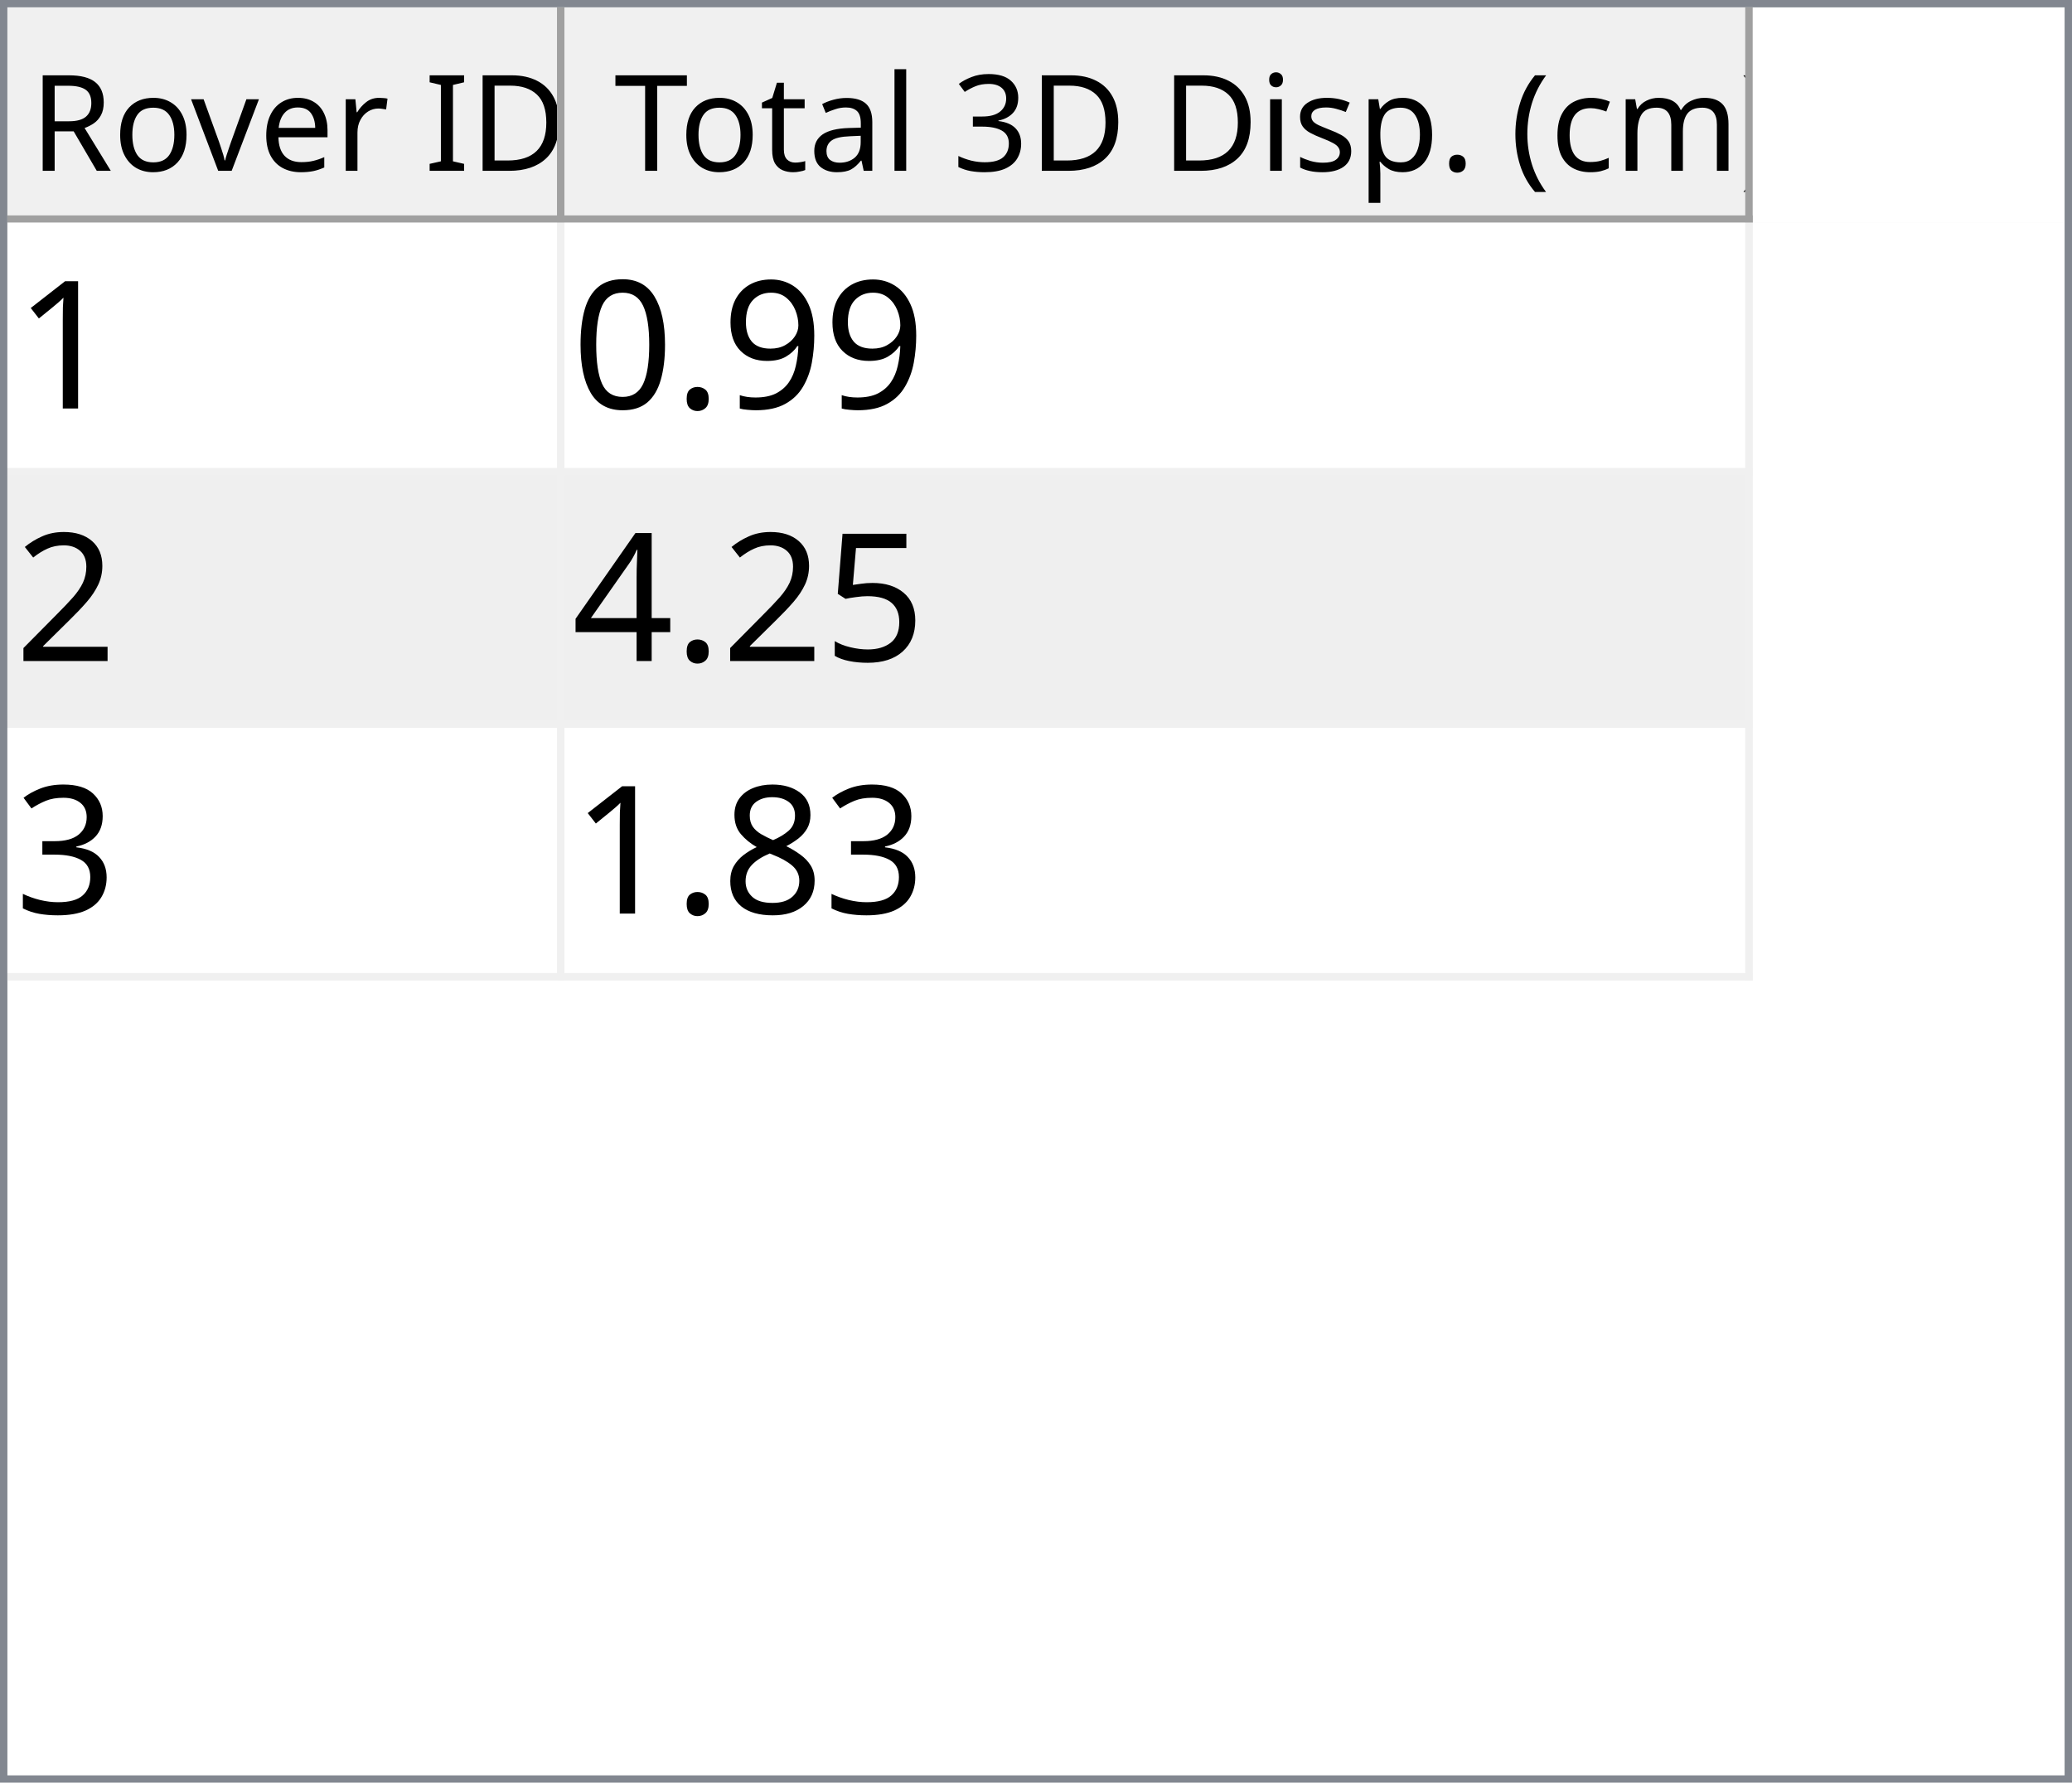
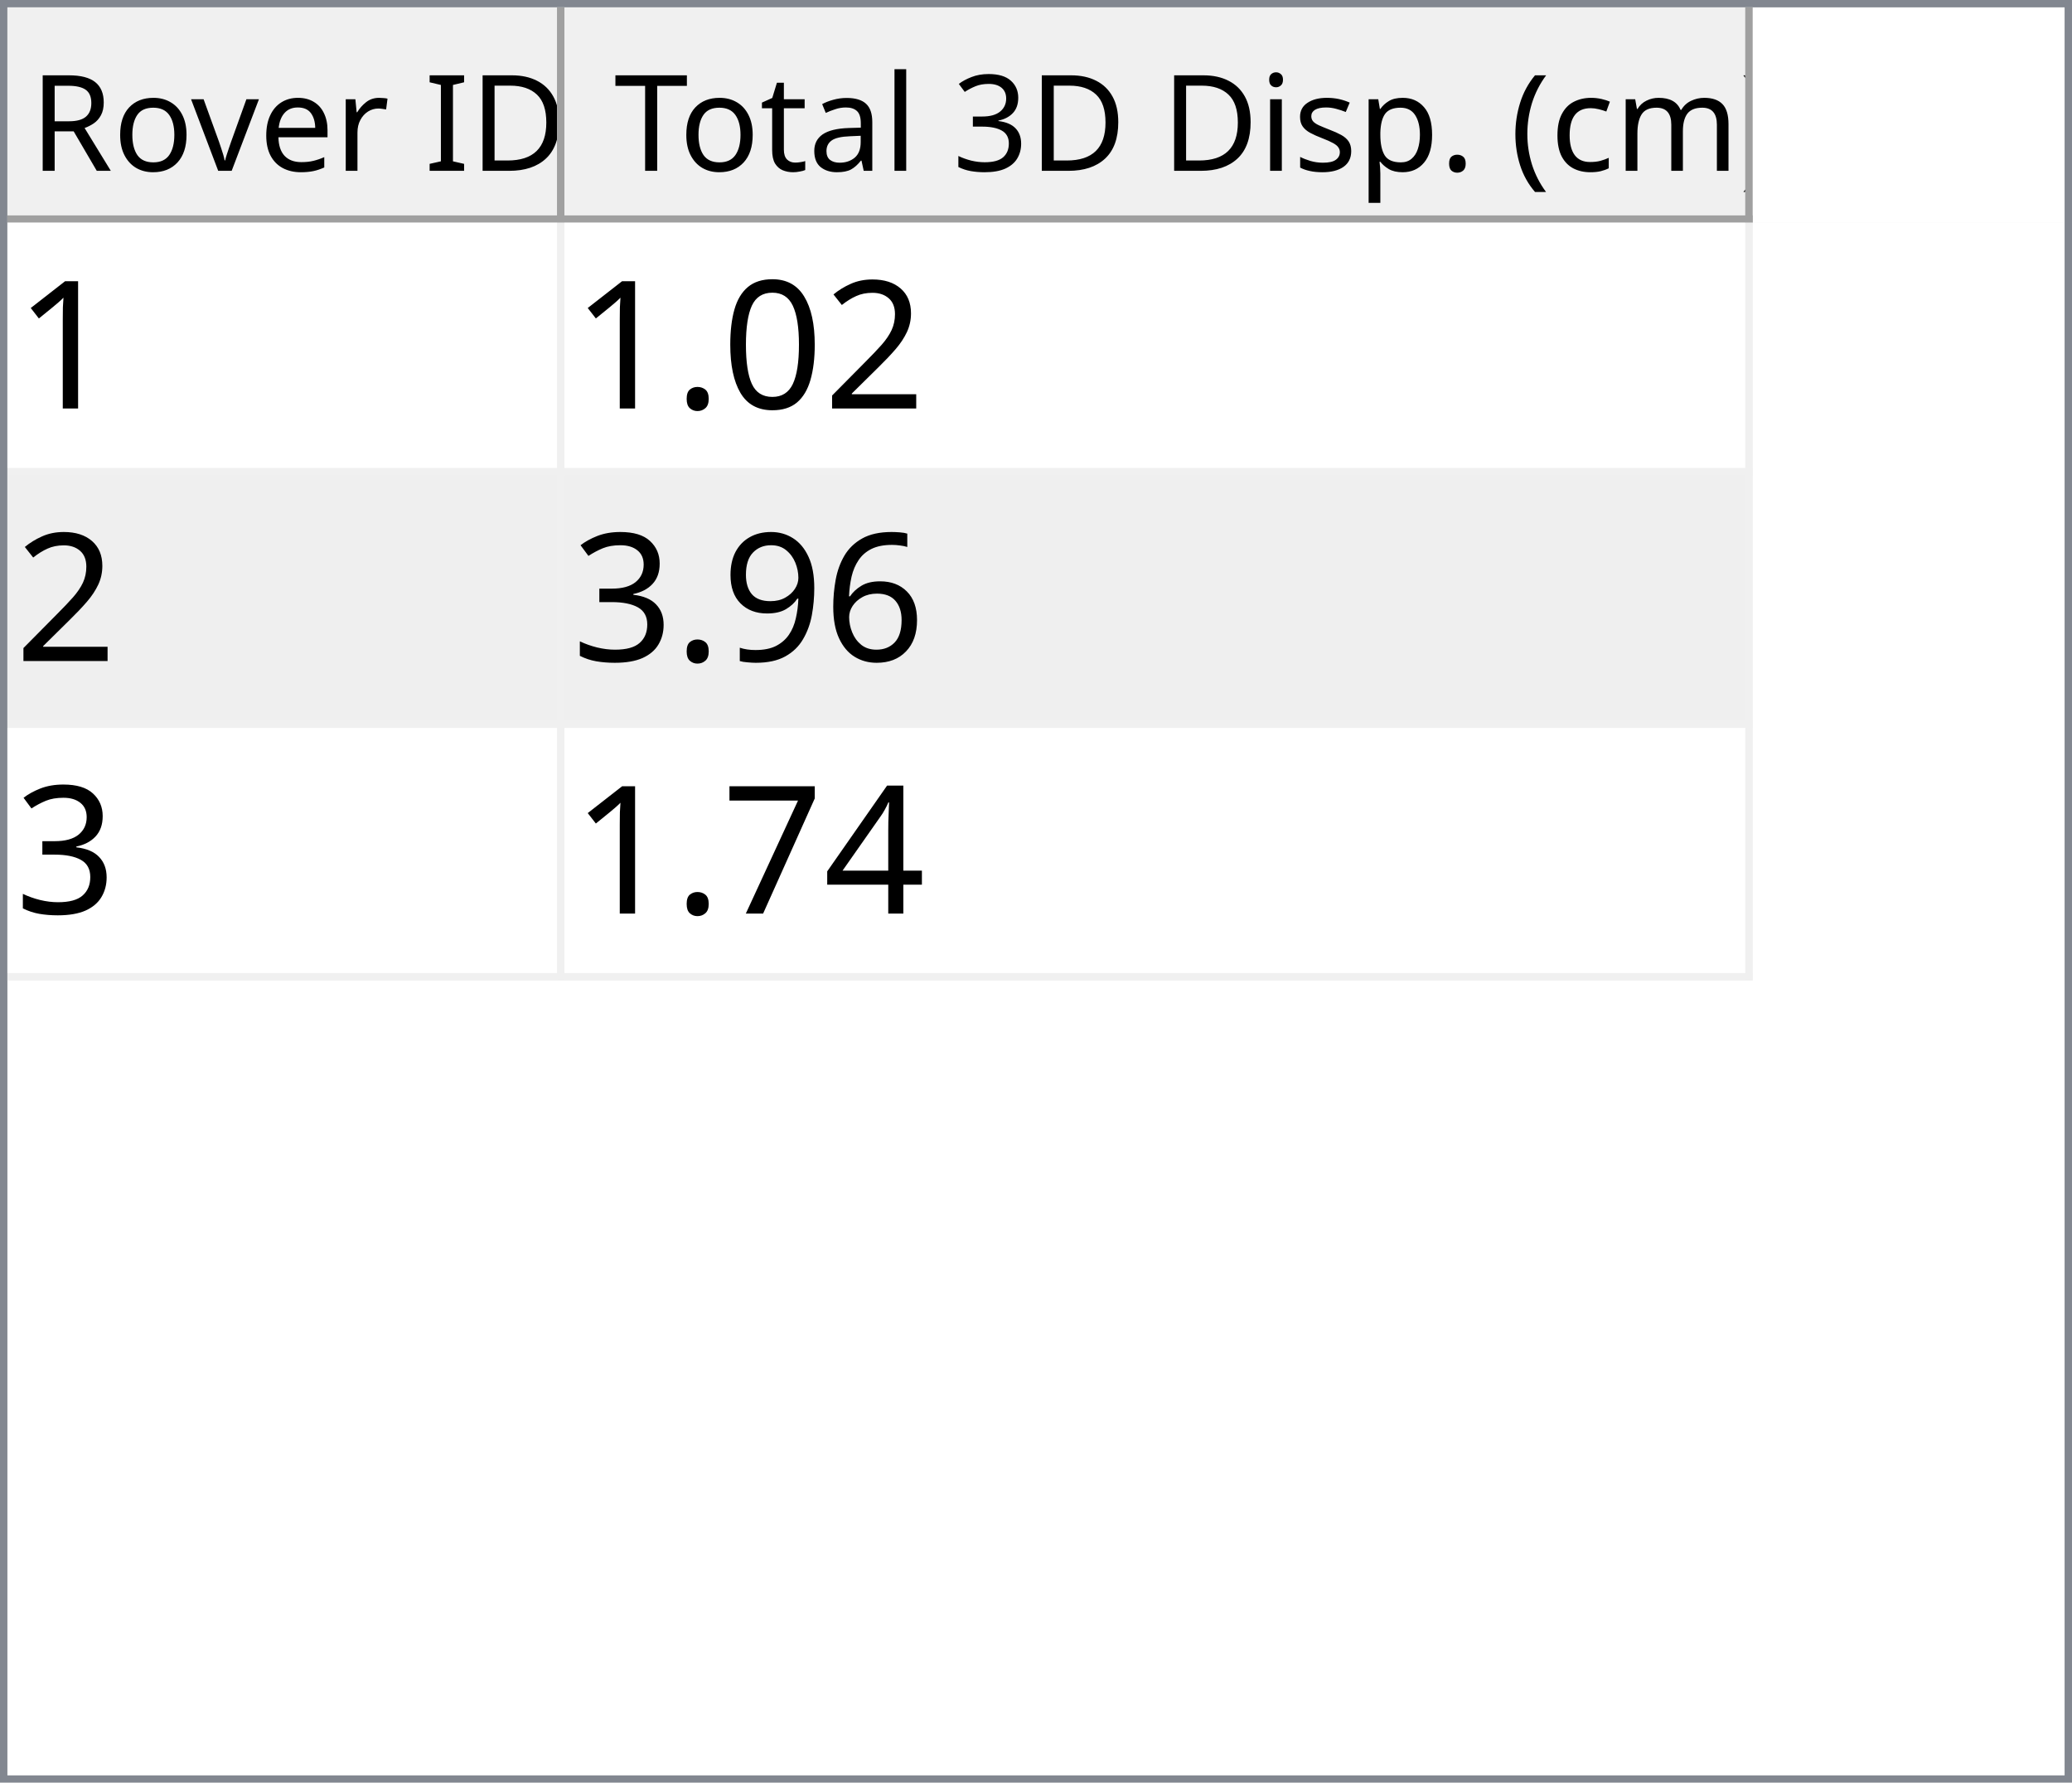
<svg xmlns="http://www.w3.org/2000/svg" style="fill-opacity:1; color-rendering:auto; color-interpolation:auto; text-rendering:auto; stroke:black; stroke-linecap:square; stroke-miterlimit:10; shape-rendering:auto; stroke-opacity:1; fill:black; stroke-dasharray:none; font-weight:normal; stroke-width:1; font-family:'Dialog'; font-style:normal; stroke-linejoin:miter; font-size:12px; stroke-dashoffset:0; image-rendering:auto;" width="279" height="240">
  <defs id="genericDefs" />
  <g>
    <defs id="defs1">
      <clipPath clipPathUnits="userSpaceOnUse" id="clipPath1">
        <path d="M0 0 L279 0 L279 240 L0 240 L0 0 Z" />
      </clipPath>
      <clipPath clipPathUnits="userSpaceOnUse" id="clipPath2">
        <path d="M0 0 L0 240 L279 240 L279 0 Z" />
      </clipPath>
      <clipPath clipPathUnits="userSpaceOnUse" id="clipPath3">
        <path d="M0 0 L0 29 L277 29 L277 0 Z" />
      </clipPath>
      <clipPath clipPathUnits="userSpaceOnUse" id="clipPath4">
        <path d="M0 0 L0 29 L75 29 L75 0 Z" />
      </clipPath>
      <clipPath clipPathUnits="userSpaceOnUse" id="clipPath5">
        <path d="M1 1 L1 28 L74 28 L74 1 Z" />
      </clipPath>
      <clipPath clipPathUnits="userSpaceOnUse" id="clipPath6">
        <path d="M0 0 L0 27 L73 27 L73 0 Z" />
      </clipPath>
      <clipPath clipPathUnits="userSpaceOnUse" id="clipPath7">
        <path d="M-0.5 -0.5 L-0.5 28.5 L74.5 28.5 L74.5 -0.5 Z" />
      </clipPath>
      <clipPath clipPathUnits="userSpaceOnUse" id="clipPath8">
        <path d="M0 0 L0 29 L160 29 L160 0 Z" />
      </clipPath>
      <clipPath clipPathUnits="userSpaceOnUse" id="clipPath9">
        <path d="M1 1 L1 28 L159 28 L159 1 Z" />
      </clipPath>
      <clipPath clipPathUnits="userSpaceOnUse" id="clipPath10">
        <path d="M0 0 L0 27 L158 27 L158 0 Z" />
      </clipPath>
      <clipPath clipPathUnits="userSpaceOnUse" id="clipPath11">
        <path d="M-0.5 -0.5 L-0.5 28.5 L159.5 28.5 L159.5 -0.5 Z" />
      </clipPath>
      <clipPath clipPathUnits="userSpaceOnUse" id="clipPath12">
        <path d="M0 0 L0 209 L277 209 L277 0 Z" />
      </clipPath>
      <clipPath clipPathUnits="userSpaceOnUse" id="clipPath13">
        <path d="M0 0 L0 102 L235 102 L235 0 Z" />
      </clipPath>
      <clipPath clipPathUnits="userSpaceOnUse" id="clipPath14">
        <path d="M-0.5 -0.5 L-0.5 101.5 L234.5 101.5 L234.5 -0.5 Z" />
      </clipPath>
      <clipPath clipPathUnits="userSpaceOnUse" id="clipPath15">
        <path d="M0 0 L0 33 L74 33 L74 0 Z" />
      </clipPath>
      <clipPath clipPathUnits="userSpaceOnUse" id="clipPath16">
        <path d="M0 0 L0 33 L159 33 L159 0 Z" />
      </clipPath>
      <font horiz-adv-x="64.551" id="font1">
        <font-face ascent="107.91" descent="25.098" units-per-em="100" style="font-style:normal; font-family:Segoe UI; font-weight:normal;" />
        <missing-glyph horiz-adv-x="64.551" d="M8.109 0 L8.109 68.266 L56.453 68.266 L56.453 0 L8.109 0 ZM15.328 7.234 L49.219 7.234 L49.219 61.031 L15.328 61.031 L15.328 7.234 Z" />
        <glyph unicode="D" horiz-adv-x="70.117" d="M9.188 0 L9.188 70.016 L28.516 70.016 Q65.531 70.016 65.531 35.891 Q65.531 19.672 55.25 9.836 Q44.969 0 27.734 0 L9.188 0 ZM17.391 62.594 L17.391 7.422 L27.828 7.422 Q41.609 7.422 49.273 14.797 Q56.938 22.172 56.938 35.688 Q56.938 62.594 28.328 62.594 L17.391 62.594 Z" />
        <glyph unicode="I" horiz-adv-x="26.611" d="M17.391 0 L9.188 0 L9.188 70.016 L17.391 70.016 L17.391 0 Z" />
        <glyph unicode=" " horiz-adv-x="27.393" d="" />
        <glyph unicode="r" horiz-adv-x="34.766" d="M34.188 41.891 Q32.078 43.5 28.125 43.5 Q23 43.5 19.555 38.672 Q16.109 33.844 16.109 25.484 L16.109 0 L8.109 0 L8.109 50 L16.109 50 L16.109 39.703 L16.312 39.703 Q18.016 44.969 21.531 47.922 Q25.047 50.875 29.391 50.875 Q32.516 50.875 34.188 50.203 L34.188 41.891 Z" />
        <glyph unicode="e" horiz-adv-x="52.295" d="M48.297 23 L12.984 23 Q13.188 14.656 17.484 10.109 Q21.781 5.562 29.297 5.562 Q37.75 5.562 44.828 11.141 L44.828 3.609 Q38.234 -1.172 27.391 -1.172 Q16.797 -1.172 10.742 5.641 Q4.688 12.453 4.688 24.812 Q4.688 36.469 11.305 43.82 Q17.922 51.172 27.734 51.172 Q37.547 51.172 42.922 44.828 Q48.297 38.484 48.297 27.203 L48.297 23 ZM40.094 29.781 Q40.047 36.719 36.75 40.578 Q33.453 44.438 27.594 44.438 Q21.922 44.438 17.969 40.383 Q14.016 36.328 13.094 29.781 L40.094 29.781 Z" />
        <glyph unicode="v" horiz-adv-x="47.9" d="M47.406 50 L27.484 0 L19.625 0 L0.688 50 L9.469 50 L22.172 13.672 Q23.578 9.672 23.922 6.688 L24.125 6.688 Q24.609 10.453 25.688 13.484 L38.969 50 L47.406 50 Z" />
        <glyph unicode="o" horiz-adv-x="58.594" d="M29 -1.172 Q17.922 -1.172 11.305 5.836 Q4.688 12.844 4.688 24.422 Q4.688 37.016 11.57 44.094 Q18.453 51.172 30.172 51.172 Q41.359 51.172 47.633 44.289 Q53.906 37.406 53.906 25.203 Q53.906 13.234 47.141 6.031 Q40.375 -1.172 29 -1.172 ZM29.594 44.438 Q21.875 44.438 17.383 39.188 Q12.891 33.938 12.891 24.703 Q12.891 15.828 17.43 10.695 Q21.969 5.562 29.594 5.562 Q37.359 5.562 41.531 10.594 Q45.703 15.625 45.703 24.906 Q45.703 34.281 41.531 39.359 Q37.359 44.438 29.594 44.438 Z" />
        <glyph unicode="R" horiz-adv-x="59.814" d="M59.375 0 L49.609 0 L37.891 19.625 Q36.281 22.359 34.766 24.289 Q33.25 26.219 31.664 27.438 Q30.078 28.656 28.25 29.219 Q26.422 29.781 24.125 29.781 L17.391 29.781 L17.391 0 L9.188 0 L9.188 70.016 L30.078 70.016 Q34.672 70.016 38.555 68.867 Q42.438 67.719 45.289 65.375 Q48.141 63.031 49.758 59.547 Q51.375 56.062 51.375 51.375 Q51.375 47.703 50.273 44.656 Q49.172 41.609 47.148 39.211 Q45.125 36.812 42.266 35.133 Q39.406 33.453 35.844 32.516 L35.844 32.328 Q37.594 31.547 38.891 30.547 Q40.188 29.547 41.359 28.18 Q42.531 26.812 43.68 25.078 Q44.828 23.344 46.234 21.047 L59.375 0 ZM17.391 62.594 L17.391 37.203 L28.516 37.203 Q31.594 37.203 34.203 38.133 Q36.812 39.062 38.719 40.797 Q40.625 42.531 41.703 45.047 Q42.781 47.562 42.781 50.688 Q42.781 56.297 39.141 59.445 Q35.5 62.594 28.609 62.594 L17.391 62.594 Z" />
        <glyph unicode=")" horiz-adv-x="30.176" d="M8.297 -15.922 L1.172 -15.922 Q16.406 2.344 16.406 26.812 Q16.406 51.469 1.078 70.016 L8.297 70.016 Q23.531 52.156 23.531 26.703 Q23.531 1.375 8.297 -15.922 Z" />
        <glyph unicode="m" horiz-adv-x="86.133" d="M79.109 0 L71.094 0 L71.094 28.719 Q71.094 37.016 68.531 40.727 Q65.969 44.438 59.906 44.438 Q54.781 44.438 51.195 39.75 Q47.609 35.062 47.609 28.516 L47.609 0 L39.594 0 L39.594 29.688 Q39.594 44.438 28.219 44.438 Q22.953 44.438 19.531 40.016 Q16.109 35.594 16.109 28.516 L16.109 0 L8.109 0 L8.109 50 L16.109 50 L16.109 42.094 L16.312 42.094 Q21.625 51.172 31.844 51.172 Q36.969 51.172 40.773 48.312 Q44.578 45.453 46 40.828 Q51.562 51.172 62.594 51.172 Q79.109 51.172 79.109 30.812 L79.109 0 Z" />
        <glyph unicode="c" horiz-adv-x="46.191" d="M42.188 2.297 Q36.422 -1.172 28.516 -1.172 Q17.828 -1.172 11.258 5.789 Q4.688 12.75 4.688 23.828 Q4.688 36.188 11.766 43.68 Q18.844 51.172 30.672 51.172 Q37.25 51.172 42.281 48.734 L42.281 40.531 Q36.719 44.438 30.375 44.438 Q22.703 44.438 17.797 38.945 Q12.891 33.453 12.891 24.516 Q12.891 15.719 17.508 10.641 Q22.125 5.562 29.891 5.562 Q36.422 5.562 42.188 9.906 L42.188 2.297 Z" />
        <glyph unicode="(" horiz-adv-x="30.176" d="M29.109 -15.922 L21.969 -15.922 Q6.844 1.375 6.844 26.703 Q6.844 52.156 21.969 70.016 L29.203 70.016 Q13.875 51.469 13.875 26.812 Q13.875 2.344 29.109 -15.922 Z" />
        <glyph unicode="." horiz-adv-x="21.68" d="M10.891 -1.078 Q8.641 -1.078 7.055 0.539 Q5.469 2.156 5.469 4.391 Q5.469 6.641 7.055 8.273 Q8.641 9.906 10.891 9.906 Q13.188 9.906 14.797 8.273 Q16.406 6.641 16.406 4.391 Q16.406 2.156 14.797 0.539 Q13.188 -1.078 10.891 -1.078 Z" />
        <glyph unicode="p" horiz-adv-x="58.789" d="M16.312 7.234 L16.109 7.234 L16.109 -23 L8.109 -23 L8.109 50 L16.109 50 L16.109 41.219 L16.312 41.219 Q22.219 51.172 33.594 51.172 Q43.266 51.172 48.688 44.461 Q54.109 37.75 54.109 26.469 Q54.109 13.922 48 6.375 Q41.891 -1.172 31.297 -1.172 Q21.578 -1.172 16.312 7.234 ZM16.109 27.391 L16.109 20.406 Q16.109 14.203 20.141 9.883 Q24.172 5.562 30.375 5.562 Q37.641 5.562 41.773 11.133 Q45.906 16.703 45.906 26.609 Q45.906 34.969 42.047 39.703 Q38.188 44.438 31.594 44.438 Q24.609 44.438 20.359 39.578 Q16.109 34.719 16.109 27.391 Z" />
        <glyph unicode="s" horiz-adv-x="42.432" d="M5.078 1.812 L5.078 10.406 Q11.625 5.562 19.484 5.562 Q30.031 5.562 30.031 12.594 Q30.031 14.594 29.125 15.992 Q28.219 17.391 26.68 18.461 Q25.141 19.531 23.07 20.383 Q21 21.234 18.609 22.172 Q15.281 23.484 12.766 24.828 Q10.25 26.172 8.57 27.859 Q6.891 29.547 6.031 31.695 Q5.172 33.844 5.172 36.719 Q5.172 40.234 6.789 42.945 Q8.406 45.656 11.086 47.484 Q13.766 49.312 17.211 50.242 Q20.656 51.172 24.312 51.172 Q30.812 51.172 35.938 48.922 L35.938 40.828 Q30.422 44.438 23.25 44.438 Q21 44.438 19.195 43.922 Q17.391 43.406 16.094 42.477 Q14.797 41.547 14.086 40.258 Q13.375 38.969 13.375 37.406 Q13.375 35.453 14.086 34.133 Q14.797 32.812 16.164 31.789 Q17.531 30.766 19.484 29.938 Q21.438 29.109 23.922 28.125 Q27.25 26.859 29.883 25.516 Q32.516 24.172 34.375 22.484 Q36.234 20.797 37.234 18.602 Q38.234 16.406 38.234 13.375 Q38.234 9.672 36.602 6.938 Q34.969 4.203 32.234 2.398 Q29.5 0.594 25.93 -0.289 Q22.359 -1.172 18.453 -1.172 Q10.75 -1.172 5.078 1.812 Z" />
        <glyph unicode="i" horiz-adv-x="24.219" d="M12.203 62.703 Q10.062 62.703 8.547 64.164 Q7.031 65.625 7.031 67.875 Q7.031 70.125 8.547 71.609 Q10.062 73.094 12.203 73.094 Q14.406 73.094 15.945 71.609 Q17.484 70.125 17.484 67.875 Q17.484 65.719 15.945 64.211 Q14.406 62.703 12.203 62.703 ZM16.109 0 L8.109 0 L8.109 50 L16.109 50 L16.109 0 Z" />
        <glyph unicode="3" horiz-adv-x="53.906" d="M46.531 19.828 Q46.531 15.094 44.75 11.211 Q42.969 7.328 39.719 4.57 Q36.469 1.812 31.93 0.297 Q27.391 -1.219 21.922 -1.219 Q11.922 -1.219 6 2.594 L6 11.188 Q13.094 5.609 22.219 5.609 Q25.875 5.609 28.828 6.539 Q31.781 7.469 33.906 9.227 Q36.031 10.984 37.18 13.477 Q38.328 15.969 38.328 19.094 Q38.328 32.812 18.797 32.812 L12.984 32.812 L12.984 39.594 L18.5 39.594 Q35.797 39.594 35.797 52.484 Q35.797 64.406 22.609 64.406 Q15.188 64.406 8.688 59.422 L8.688 67.188 Q15.375 71.188 24.609 71.188 Q29 71.188 32.57 69.969 Q36.141 68.75 38.68 66.555 Q41.219 64.359 42.609 61.281 Q44 58.203 44 54.5 Q44 40.672 30.031 36.719 L30.031 36.531 Q33.594 36.141 36.625 34.797 Q39.656 33.453 41.852 31.305 Q44.047 29.156 45.289 26.25 Q46.531 23.344 46.531 19.828 Z" />
        <glyph unicode="l" horiz-adv-x="24.219" d="M16.109 0 L8.109 0 L8.109 74.031 L16.109 74.031 L16.109 0 Z" />
        <glyph unicode="a" horiz-adv-x="50.879" d="M43.891 0 L35.891 0 L35.891 7.812 L35.688 7.812 Q30.469 -1.172 20.312 -1.172 Q12.844 -1.172 8.617 2.781 Q4.391 6.734 4.391 13.281 Q4.391 27.297 20.906 29.594 L35.891 31.688 Q35.891 44.438 25.594 44.438 Q16.547 44.438 9.281 38.281 L9.281 46.484 Q16.656 51.172 26.266 51.172 Q43.891 51.172 43.891 32.516 L43.891 0 ZM35.891 25.297 L23.828 23.641 Q18.266 22.859 15.43 20.875 Q12.594 18.891 12.594 13.875 Q12.594 10.203 15.211 7.883 Q17.828 5.562 22.172 5.562 Q28.125 5.562 32.008 9.742 Q35.891 13.922 35.891 20.312 L35.891 25.297 Z" />
        <glyph unicode="t" horiz-adv-x="33.887" d="M31.297 0.484 Q28.469 -1.078 23.828 -1.078 Q10.688 -1.078 10.688 13.578 L10.688 43.172 L2.094 43.172 L2.094 50 L10.688 50 L10.688 62.203 L18.703 64.797 L18.703 50 L31.297 50 L31.297 43.172 L18.703 43.172 L18.703 14.984 Q18.703 9.969 20.414 7.82 Q22.125 5.672 26.078 5.672 Q29.109 5.672 31.297 7.328 L31.297 0.484 Z" />
        <glyph unicode="T" horiz-adv-x="52.393" d="M50.594 62.594 L30.375 62.594 L30.375 0 L22.172 0 L22.172 62.594 L2 62.594 L2 70.016 L50.594 70.016 L50.594 62.594 Z" />
      </font>
      <font horiz-adv-x="75.0" id="font2">
        <font-face ascent="100.537" descent="21.973" units-per-em="100" style="font-style:normal; font-family:sans-serif; font-weight:normal;" />
        <missing-glyph horiz-adv-x="75.0" d="M12.5 0 L12.5 62.5 L62.5 62.5 L62.5 0 L12.5 0 ZM14.062 1.562 L60.938 1.562 L60.938 60.938 L14.062 60.938 L14.062 1.562 Z" />
        <glyph unicode="1" horiz-adv-x="55.615" d="M37.25 0 L28.469 0 L28.469 56 Q25.297 52.984 20.141 49.953 Q14.984 46.922 10.891 45.406 L10.891 53.906 Q18.266 57.375 23.781 62.305 Q29.297 67.234 31.594 71.875 L37.25 71.875 L37.25 0 Z" />
+         <glyph unicode="2" horiz-adv-x="55.615" d="M50.344 8.453 L50.344 0 L3.031 0 Q2.938 3.172 4.047 6.109 Q5.859 10.938 9.836 15.625 Q13.812 20.312 21.344 26.469 Q33.016 36.031 37.117 41.625 Q41.219 47.219 41.219 52.203 Q41.219 57.422 37.477 61.008 Q33.734 64.594 27.734 64.594 Q21.391 64.594 17.578 60.789 Q13.766 56.984 13.719 50.25 L4.688 51.172 Q5.609 61.281 11.664 66.578 Q17.719 71.875 27.938 71.875 Q38.234 71.875 44.242 66.164 Q50.25 60.453 50.25 52 Q50.25 47.703 48.492 43.555 Q46.734 39.406 42.656 34.812 Q38.578 30.219 29.109 22.219 Q21.188 15.578 18.945 13.211 Q16.703 10.844 15.234 8.453 L50.344 8.453 Z" />
+         <glyph unicode="0" horiz-adv-x="55.615" d="M4.156 35.297 Q4.156 48 6.766 55.742 Q9.375 63.484 14.523 67.68 Q19.672 71.875 27.484 71.875 Q33.25 71.875 37.594 69.555 Q41.938 67.234 44.773 62.867 Q47.609 58.5 49.219 52.227 Q50.828 45.953 50.828 35.297 Q50.828 22.703 48.242 14.969 Q45.656 7.234 40.508 3.008 Q35.359 -1.219 27.484 -1.219 Q17.141 -1.219 11.234 6.203 Q4.156 15.141 4.156 35.297 ZM13.188 35.297 Q13.188 17.672 17.312 11.836 Q21.438 6 27.484 6 Q33.547 6 37.672 11.859 Q41.797 17.719 41.797 35.297 Q41.797 52.984 37.672 58.789 Q33.547 64.594 27.391 64.594 Q21.344 64.594 17.719 59.469 Q13.188 52.938 13.188 35.297 Z" />
+         <glyph unicode="." horiz-adv-x="27.783" d="M9.078 0 L9.078 10.016 L19.094 10.016 L19.094 0 L9.078 0 Z" />
+         <glyph unicode="6" horiz-adv-x="55.615" d="M49.75 54.047 L41.016 53.375 Q39.844 58.547 37.703 60.891 Q34.125 64.656 28.906 64.656 Q24.703 64.656 21.531 62.312 Q17.391 59.281 14.992 53.469 Q12.594 47.656 12.5 36.922 Q15.672 41.75 20.266 44.094 Q24.859 46.438 29.891 46.438 Q38.672 46.438 44.852 39.969 Q51.031 33.5 51.031 23.25 Q51.031 16.5 48.125 10.719 Q45.219 4.938 40.141 1.859 Q35.062 -1.219 28.609 -1.219 Q17.625 -1.219 10.695 6.859 Q3.766 14.938 3.766 33.5 Q3.766 54.25 11.422 63.672 Q18.109 71.875 29.438 71.875 Q37.891 71.875 43.289 67.141 Q48.688 62.406 49.75 54.047 ZM13.875 23.188 Q13.875 18.656 15.797 14.508 Q17.719 10.359 21.188 8.18 Q24.656 6 28.469 6 Q34.031 6 38.039 10.492 Q42.047 14.984 42.047 22.703 Q42.047 30.125 38.086 34.398 Q34.125 38.672 28.125 38.672 Q22.172 38.672 18.023 34.398 Q13.875 30.125 13.875 23.188 Z" />
        <glyph unicode="9" horiz-adv-x="55.615" d="M5.469 16.547 L13.922 17.328 Q14.984 11.375 18.016 8.688 Q21.047 6 25.781 6 Q29.828 6 32.883 7.859 Q35.938 9.719 37.891 12.82 Q39.844 15.922 41.164 21.195 Q42.484 26.469 42.484 31.938 Q42.484 32.516 42.438 33.688 Q39.797 29.5 35.234 26.883 Q30.672 24.266 25.344 24.266 Q16.453 24.266 10.305 30.711 Q4.156 37.156 4.156 47.703 Q4.156 58.594 10.578 65.234 Q17 71.875 26.656 71.875 Q33.641 71.875 39.43 68.117 Q45.219 64.359 48.219 57.398 Q51.219 50.438 51.219 37.25 Q51.219 23.531 48.242 15.406 Q45.266 7.281 39.383 3.031 Q33.5 -1.219 25.594 -1.219 Q17.188 -1.219 11.867 3.445 Q6.547 8.109 5.469 16.547 ZM41.453 48.141 Q41.453 55.719 37.43 60.156 Q33.406 64.594 27.734 64.594 Q21.875 64.594 17.531 59.812 Q13.188 55.031 13.188 47.406 Q13.188 40.578 17.312 36.305 Q21.438 32.031 27.484 32.031 Q33.594 32.031 37.523 36.305 Q41.453 40.578 41.453 48.141 Z" />
-         <glyph unicode="." horiz-adv-x="27.783" d="M9.078 0 L9.078 10.016 L19.094 10.016 L19.094 0 L9.078 0 Z" />
-         <glyph unicode="0" horiz-adv-x="55.615" d="M4.156 35.297 Q4.156 48 6.766 55.742 Q9.375 63.484 14.523 67.68 Q19.672 71.875 27.484 71.875 Q33.25 71.875 37.594 69.555 Q41.938 67.234 44.773 62.867 Q47.609 58.5 49.219 52.227 Q50.828 45.953 50.828 35.297 Q50.828 22.703 48.242 14.969 Q45.656 7.234 40.508 3.008 Q35.359 -1.219 27.484 -1.219 Q17.141 -1.219 11.234 6.203 Q4.156 15.141 4.156 35.297 ZM13.188 35.297 Q13.188 17.672 17.312 11.836 Q21.438 6 27.484 6 Q33.547 6 37.672 11.859 Q41.797 17.719 41.797 35.297 Q41.797 52.984 37.672 58.789 Q33.547 64.594 27.391 64.594 Q21.344 64.594 17.719 59.469 Q13.188 52.938 13.188 35.297 Z" />
-         <glyph unicode="2" horiz-adv-x="55.615" d="M50.344 8.453 L50.344 0 L3.031 0 Q2.938 3.172 4.047 6.109 Q5.859 10.938 9.836 15.625 Q13.812 20.312 21.344 26.469 Q33.016 36.031 37.117 41.625 Q41.219 47.219 41.219 52.203 Q41.219 57.422 37.477 61.008 Q33.734 64.594 27.734 64.594 Q21.391 64.594 17.578 60.789 Q13.766 56.984 13.719 50.25 L4.688 51.172 Q5.609 61.281 11.664 66.578 Q17.719 71.875 27.938 71.875 Q38.234 71.875 44.242 66.164 Q50.25 60.453 50.25 52 Q50.25 47.703 48.492 43.555 Q46.734 39.406 42.656 34.812 Q38.578 30.219 29.109 22.219 Q21.188 15.578 18.945 13.211 Q16.703 10.844 15.234 8.453 L50.344 8.453 Z" />
-         <glyph unicode="5" horiz-adv-x="55.615" d="M4.156 18.75 L13.375 19.531 Q14.406 12.797 18.141 9.398 Q21.875 6 27.156 6 Q33.5 6 37.891 10.789 Q42.281 15.578 42.281 23.484 Q42.281 31 38.062 35.352 Q33.844 39.703 27 39.703 Q22.75 39.703 19.336 37.773 Q15.922 35.844 13.969 32.766 L5.719 33.844 L12.641 70.609 L48.25 70.609 L48.25 62.203 L19.672 62.203 L15.828 42.969 Q22.266 47.469 29.344 47.469 Q38.719 47.469 45.164 40.969 Q51.609 34.469 51.609 24.266 Q51.609 14.547 45.953 7.469 Q39.062 -1.219 27.156 -1.219 Q17.391 -1.219 11.211 4.25 Q5.031 9.719 4.156 18.75 Z" />
+         <glyph unicode="3" horiz-adv-x="55.615" d="M4.203 18.891 L12.984 20.062 Q14.5 12.594 18.141 9.297 Q21.781 6 27 6 Q33.203 6 37.477 10.297 Q41.75 14.594 41.75 20.953 Q41.75 27 37.797 30.93 Q33.844 34.859 27.734 34.859 Q25.25 34.859 21.531 33.891 L22.516 41.609 Q23.391 41.5 23.922 41.5 Q29.547 41.5 34.039 44.43 Q38.531 47.359 38.531 53.469 Q38.531 58.297 35.258 61.477 Q31.984 64.656 26.812 64.656 Q21.688 64.656 18.266 61.43 Q14.844 58.203 13.875 51.766 L5.078 53.328 Q6.688 62.156 12.398 67.016 Q18.109 71.875 26.609 71.875 Q32.469 71.875 37.398 69.359 Q42.328 66.844 44.945 62.5 Q47.562 58.156 47.562 53.266 Q47.562 48.641 45.07 44.828 Q42.578 41.016 37.703 38.766 Q44.047 37.312 47.562 32.695 Q51.078 28.078 51.078 21.141 Q51.078 11.766 44.242 5.25 Q37.406 -1.266 26.953 -1.266 Q17.531 -1.266 11.305 4.352 Q5.078 9.969 4.203 18.891 Z" />
        <glyph unicode="4" horiz-adv-x="55.615" d="M32.328 0 L32.328 17.141 L1.266 17.141 L1.266 25.203 L33.938 71.578 L41.109 71.578 L41.109 25.203 L50.781 25.203 L50.781 17.141 L41.109 17.141 L41.109 0 L32.328 0 ZM32.328 25.203 L32.328 57.469 L9.906 25.203 L32.328 25.203 Z" />
-         <glyph unicode="3" horiz-adv-x="55.615" d="M4.203 18.891 L12.984 20.062 Q14.5 12.594 18.141 9.297 Q21.781 6 27 6 Q33.203 6 37.477 10.297 Q41.75 14.594 41.75 20.953 Q41.75 27 37.797 30.93 Q33.844 34.859 27.734 34.859 Q25.25 34.859 21.531 33.891 L22.516 41.609 Q23.391 41.5 23.922 41.5 Q29.547 41.5 34.039 44.43 Q38.531 47.359 38.531 53.469 Q38.531 58.297 35.258 61.477 Q31.984 64.656 26.812 64.656 Q21.688 64.656 18.266 61.43 Q14.844 58.203 13.875 51.766 L5.078 53.328 Q6.688 62.156 12.398 67.016 Q18.109 71.875 26.609 71.875 Q32.469 71.875 37.398 69.359 Q42.328 66.844 44.945 62.5 Q47.562 58.156 47.562 53.266 Q47.562 48.641 45.07 44.828 Q42.578 41.016 37.703 38.766 Q44.047 37.312 47.562 32.695 Q51.078 28.078 51.078 21.141 Q51.078 11.766 44.242 5.25 Q37.406 -1.266 26.953 -1.266 Q17.531 -1.266 11.305 4.352 Q5.078 9.969 4.203 18.891 Z" />
-         <glyph unicode="8" horiz-adv-x="55.615" d="M17.672 38.812 Q12.203 40.828 9.57 44.539 Q6.938 48.25 6.938 53.422 Q6.938 61.234 12.555 66.555 Q18.172 71.875 27.484 71.875 Q36.859 71.875 42.578 66.43 Q48.297 60.984 48.297 53.172 Q48.297 48.188 45.68 44.508 Q43.062 40.828 37.75 38.812 Q44.344 36.672 47.781 31.883 Q51.219 27.094 51.219 20.453 Q51.219 11.281 44.727 5.031 Q38.234 -1.219 27.641 -1.219 Q17.047 -1.219 10.547 5.055 Q4.047 11.328 4.047 20.703 Q4.047 27.688 7.594 32.398 Q11.141 37.109 17.672 38.812 ZM15.922 53.719 Q15.922 48.641 19.195 45.414 Q22.469 42.188 27.688 42.188 Q32.766 42.188 36.016 45.383 Q39.266 48.578 39.266 53.219 Q39.266 58.062 35.914 61.359 Q32.562 64.656 27.594 64.656 Q22.562 64.656 19.242 61.43 Q15.922 58.203 15.922 53.719 ZM13.094 20.656 Q13.094 16.891 14.875 13.375 Q16.656 9.859 20.172 7.93 Q23.688 6 27.734 6 Q34.031 6 38.133 10.055 Q42.234 14.109 42.234 20.359 Q42.234 26.703 38.016 30.859 Q33.797 35.016 27.438 35.016 Q21.234 35.016 17.164 30.914 Q13.094 26.812 13.094 20.656 Z" />
+         <glyph unicode="7" horiz-adv-x="55.615" d="M4.734 62.203 L4.734 70.656 L51.078 70.656 L51.078 63.812 Q44.234 56.547 37.523 44.484 Q30.812 32.422 27.156 19.672 Q24.516 10.688 23.781 0 L14.75 0 Q14.891 8.453 18.062 20.414 Q21.234 32.375 27.172 43.484 Q33.109 54.594 39.797 62.203 L4.734 62.203 Z" />
      </font>
    </defs>
    <g style="fill:white; stroke:white;">
      <rect x="0" y="0" width="279" style="clip-path:url(#clipPath1); stroke:none;" height="240" />
    </g>
    <g style="fill:white; text-rendering:optimizeSpeed; color-rendering:optimizeSpeed; image-rendering:optimizeSpeed; shape-rendering:crispEdges; stroke:white; color-interpolation:sRGB;">
      <rect x="0" width="279" height="240" y="0" style="stroke:none;" />
      <path style="stroke:none;" d="M0 240 L279 240 L279 0 L0 0 Z" />
    </g>
    <g style="fill:rgb(240,240,240); font-size:18px; font-family:'Segoe UI'; stroke:rgb(240,240,240);">
      <rect x="0" y="0" width="279" style="clip-path:url(#clipPath2); stroke:none;" height="240" />
    </g>
    <g style="fill:rgb(130,135,144); font-size:18px; font-family:'Segoe UI'; stroke:rgb(130,135,144);">
      <path d="M0 0 L279 0 L279 240 L0 240 L0 0 ZM1 1 L278 1 L278 239 L1 239 L1 1 Z" style="fill-rule:evenodd; clip-path:url(#clipPath2); stroke:none;" />
    </g>
    <g style="fill:white; font-size:18px; font-family:'Segoe UI'; stroke:white;" transform="translate(1,1)">
      <rect x="0" y="0" width="277" style="clip-path:url(#clipPath3); stroke:none;" height="29" />
    </g>
    <g style="fill:rgb(240,240,240); font-size:18px; font-family:'Segoe UI'; stroke:rgb(240,240,240);" transform="translate(1,1)">
      <rect x="0" y="0" width="75" style="clip-path:url(#clipPath4); stroke:none;" height="29" />
    </g>
    <g style="font-family:'Segoe UI'; font-size:18px;" transform="translate(2,2)">
      <text x="2" xml:space="preserve" y="21" style="clip-path:url(#clipPath6); stroke:none;">Rover ID</text>
    </g>
    <g transform="translate(1.5,1.5)" style="fill:rgb(160,160,160); font-size:18px; font-family:'Segoe UI'; stroke:rgb(160,160,160); stroke-linejoin:bevel;">
      <line x1="74" x2="74" y1="0" style="fill:none; clip-path:url(#clipPath7);" y2="28" />
    </g>
    <g transform="matrix(1,0,0,1,1,1) translate(0.5,0.5)" style="fill:rgb(160,160,160); font-size:18px; font-family:'Segoe UI'; stroke:rgb(160,160,160); stroke-linejoin:bevel;">
      <line x1="0" x2="74" y1="28" style="fill:none; clip-path:url(#clipPath7);" y2="28" />
    </g>
    <g style="fill:rgb(240,240,240); font-size:18px; font-family:'Segoe UI'; stroke:rgb(240,240,240);" transform="translate(76,1)">
      <rect x="0" y="0" width="160" style="clip-path:url(#clipPath8); stroke:none;" height="29" />
    </g>
    <g style="font-family:'Segoe UI'; font-size:18px;" transform="translate(77,2)">
      <text x="1" xml:space="preserve" y="21" style="clip-path:url(#clipPath10); stroke:none;"> Total 3D Disp. (cm)</text>
    </g>
    <g transform="translate(76.5,1.5)" style="fill:rgb(160,160,160); font-size:18px; font-family:'Segoe UI'; stroke:rgb(160,160,160); stroke-linejoin:bevel;">
      <line x1="159" x2="159" y1="0" style="fill:none; clip-path:url(#clipPath11);" y2="28" />
    </g>
    <g transform="matrix(1,0,0,1,76,1) translate(0.5,0.5)" style="fill:rgb(160,160,160); font-size:18px; font-family:'Segoe UI'; stroke:rgb(160,160,160); stroke-linejoin:bevel;">
      <line x1="0" x2="159" y1="28" style="fill:none; clip-path:url(#clipPath11);" y2="28" />
    </g>
    <g style="fill:white; font-size:18px; font-family:'Segoe UI'; stroke:white;" transform="translate(1,30)">
      <rect x="0" y="0" width="277" style="clip-path:url(#clipPath12); stroke:none;" height="209" />
    </g>
    <g style="fill:rgb(240,240,240); font-size:24px; font-family:sans-serif; stroke:rgb(240,240,240);" transform="translate(1,30)">
      <rect x="0" y="0" width="235" style="clip-path:url(#clipPath13); stroke:none;" height="102" />
      <line transform="translate(0.5,0.5)" x1="0" x2="234" y1="33" style="clip-path:url(#clipPath14); fill:none; stroke-linejoin:bevel;" y2="33" />
    </g>
    <g transform="matrix(1,0,0,1,1,30) translate(0.5,0.5)" style="fill:rgb(240,240,240); font-size:24px; font-family:sans-serif; stroke:rgb(240,240,240); stroke-linejoin:bevel;">
      <line x1="0" x2="234" y1="67" style="fill:none; clip-path:url(#clipPath14);" y2="67" />
    </g>
    <g transform="matrix(1,0,0,1,1,30) translate(0.5,0.5)" style="fill:rgb(240,240,240); font-size:24px; font-family:sans-serif; stroke:rgb(240,240,240); stroke-linejoin:bevel;">
      <line x1="0" x2="234" y1="101" style="fill:none; clip-path:url(#clipPath14);" y2="101" />
    </g>
    <g transform="matrix(1,0,0,1,1,30) translate(0.5,0.5)" style="fill:rgb(240,240,240); font-size:24px; font-family:sans-serif; stroke:rgb(240,240,240); stroke-linejoin:bevel;">
      <line x1="74" x2="74" y1="0" style="fill:none; clip-path:url(#clipPath14);" y2="101" />
    </g>
    <g transform="matrix(1,0,0,1,1,30) translate(0.5,0.5)" style="fill:rgb(240,240,240); font-size:24px; font-family:sans-serif; stroke:rgb(240,240,240); stroke-linejoin:bevel;">
      <line x1="234" x2="234" y1="0" style="fill:none; clip-path:url(#clipPath14);" y2="101" />
    </g>
    <g style="fill:white; font-size:24px; font-family:sans-serif; stroke:white;" transform="matrix(1,0,0,1,1,30)">
      <rect x="0" y="0" width="74" style="clip-path:url(#clipPath15); stroke:none;" height="33" />
      <text x="1" y="25" style="fill:black; clip-path:url(#clipPath15); stroke:none;" xml:space="preserve">1</text>
    </g>
    <g style="fill:white; font-size:24px; font-family:sans-serif; stroke:white;" transform="matrix(1,0,0,1,1,30) translate(75,0)">
      <rect x="0" y="0" width="159" style="clip-path:url(#clipPath16); stroke:none;" height="33" />
-       <text x="1" y="25" style="fill:black; clip-path:url(#clipPath16); stroke:none;" xml:space="preserve">0.99</text>
+       <text x="1" y="25" style="fill:black; clip-path:url(#clipPath16); stroke:none;" xml:space="preserve">1.02</text>
    </g>
    <g style="fill:rgb(239,239,239); font-size:24px; font-family:sans-serif; stroke:rgb(239,239,239);" transform="matrix(1,0,0,1,1,30) translate(0,34)">
      <rect x="0" y="0" width="74" style="clip-path:url(#clipPath15); stroke:none;" height="33" />
      <text x="1" y="25" style="fill:black; clip-path:url(#clipPath15); stroke:none;" xml:space="preserve">2</text>
    </g>
    <g style="fill:rgb(239,239,239); font-size:24px; font-family:sans-serif; stroke:rgb(239,239,239);" transform="matrix(1,0,0,1,1,30) translate(75,34)">
      <rect x="0" y="0" width="159" style="clip-path:url(#clipPath16); stroke:none;" height="33" />
-       <text x="1" y="25" style="fill:black; clip-path:url(#clipPath16); stroke:none;" xml:space="preserve">4.25</text>
+       <text x="1" y="25" style="fill:black; clip-path:url(#clipPath16); stroke:none;" xml:space="preserve">3.96</text>
    </g>
    <g style="fill:white; font-size:24px; font-family:sans-serif; stroke:white;" transform="matrix(1,0,0,1,1,30) translate(0,68)">
      <rect x="0" y="0" width="74" style="clip-path:url(#clipPath15); stroke:none;" height="33" />
      <text x="1" y="25" style="fill:black; clip-path:url(#clipPath15); stroke:none;" xml:space="preserve">3</text>
    </g>
    <g style="fill:white; font-size:24px; font-family:sans-serif; stroke:white;" transform="matrix(1,0,0,1,1,30) translate(75,68)">
      <rect x="0" y="0" width="159" style="clip-path:url(#clipPath16); stroke:none;" height="33" />
-       <text x="1" y="25" style="fill:black; clip-path:url(#clipPath16); stroke:none;" xml:space="preserve">1.83</text>
+       <text x="1" y="25" style="fill:black; clip-path:url(#clipPath16); stroke:none;" xml:space="preserve">1.74</text>
    </g>
  </g>
</svg>
